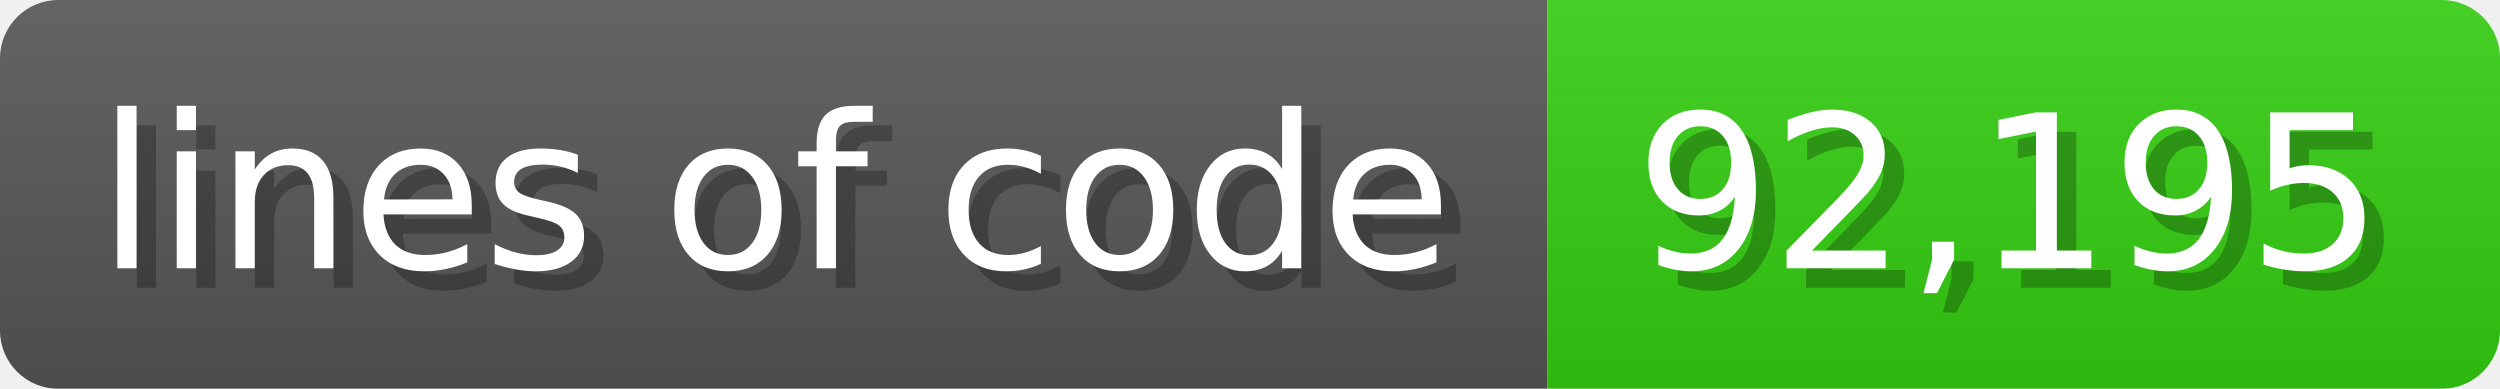
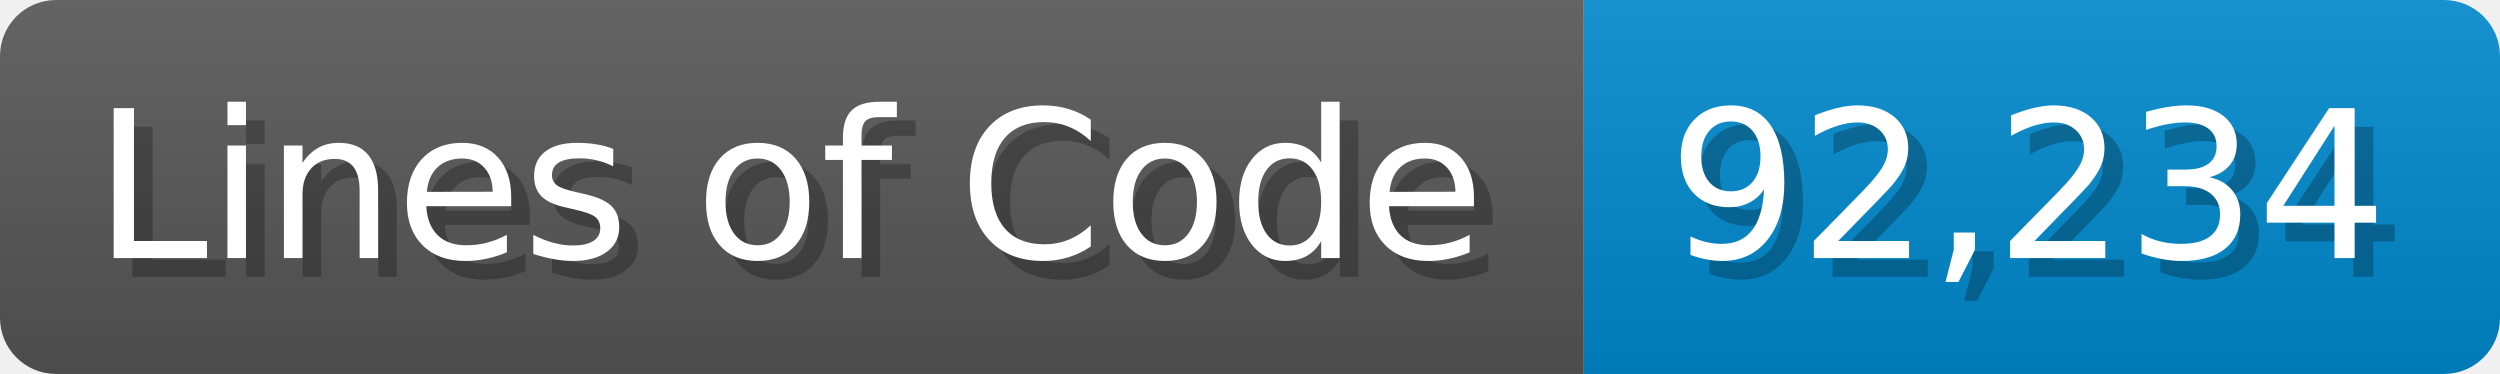
- <svg xmlns="http://www.w3.org/2000/svg" width="128.6" height="20" viewBox="0 0 1286 200">
+ <svg xmlns="http://www.w3.org/2000/svg" width="133.7" height="20" viewBox="0 0 1337 200">
  <linearGradient id="a" x2="0" y2="100%">
    <stop offset="0" stop-opacity=".1" stop-color="#EEE" />
    <stop offset="1" stop-opacity=".1" />
  </linearGradient>
  <mask id="m">
-     <rect width="1286" height="200" rx="30" fill="#FFF" />
+     <rect width="1337" height="200" rx="30" fill="#FFF" />
  </mask>
  <g mask="url(#m)">
-     <rect width="796" height="200" fill="#555" />
-     <rect width="490" height="200" fill="#3C1" x="796" />
-     <rect width="1286" height="200" fill="url(#a)" />
+     <rect width="847" height="200" fill="#555" />
+     <rect width="490" height="200" fill="#08C" x="847" />
+     <rect width="1337" height="200" fill="url(#a)" />
  </g>
  <g fill="#fff" text-anchor="start" font-family="Verdana,DejaVu Sans,sans-serif" font-size="110">
-     <text x="60" y="148" textLength="696" fill="#000" opacity="0.25">lines of code</text>
-     <text x="50" y="138" textLength="696">lines of code</text>
-     <text x="851" y="148" textLength="390" fill="#000" opacity="0.25">92,195</text>
-     <text x="841" y="138" textLength="390">92,195</text>
+     <text x="60" y="148" textLength="747" fill="#000" opacity="0.25">Lines of Code</text>
+     <text x="50" y="138" textLength="747">Lines of Code</text>
+     <text x="902" y="148" textLength="390" fill="#000" opacity="0.25">92,234</text>
+     <text x="892" y="138" textLength="390">92,234</text>
  </g>
</svg>
